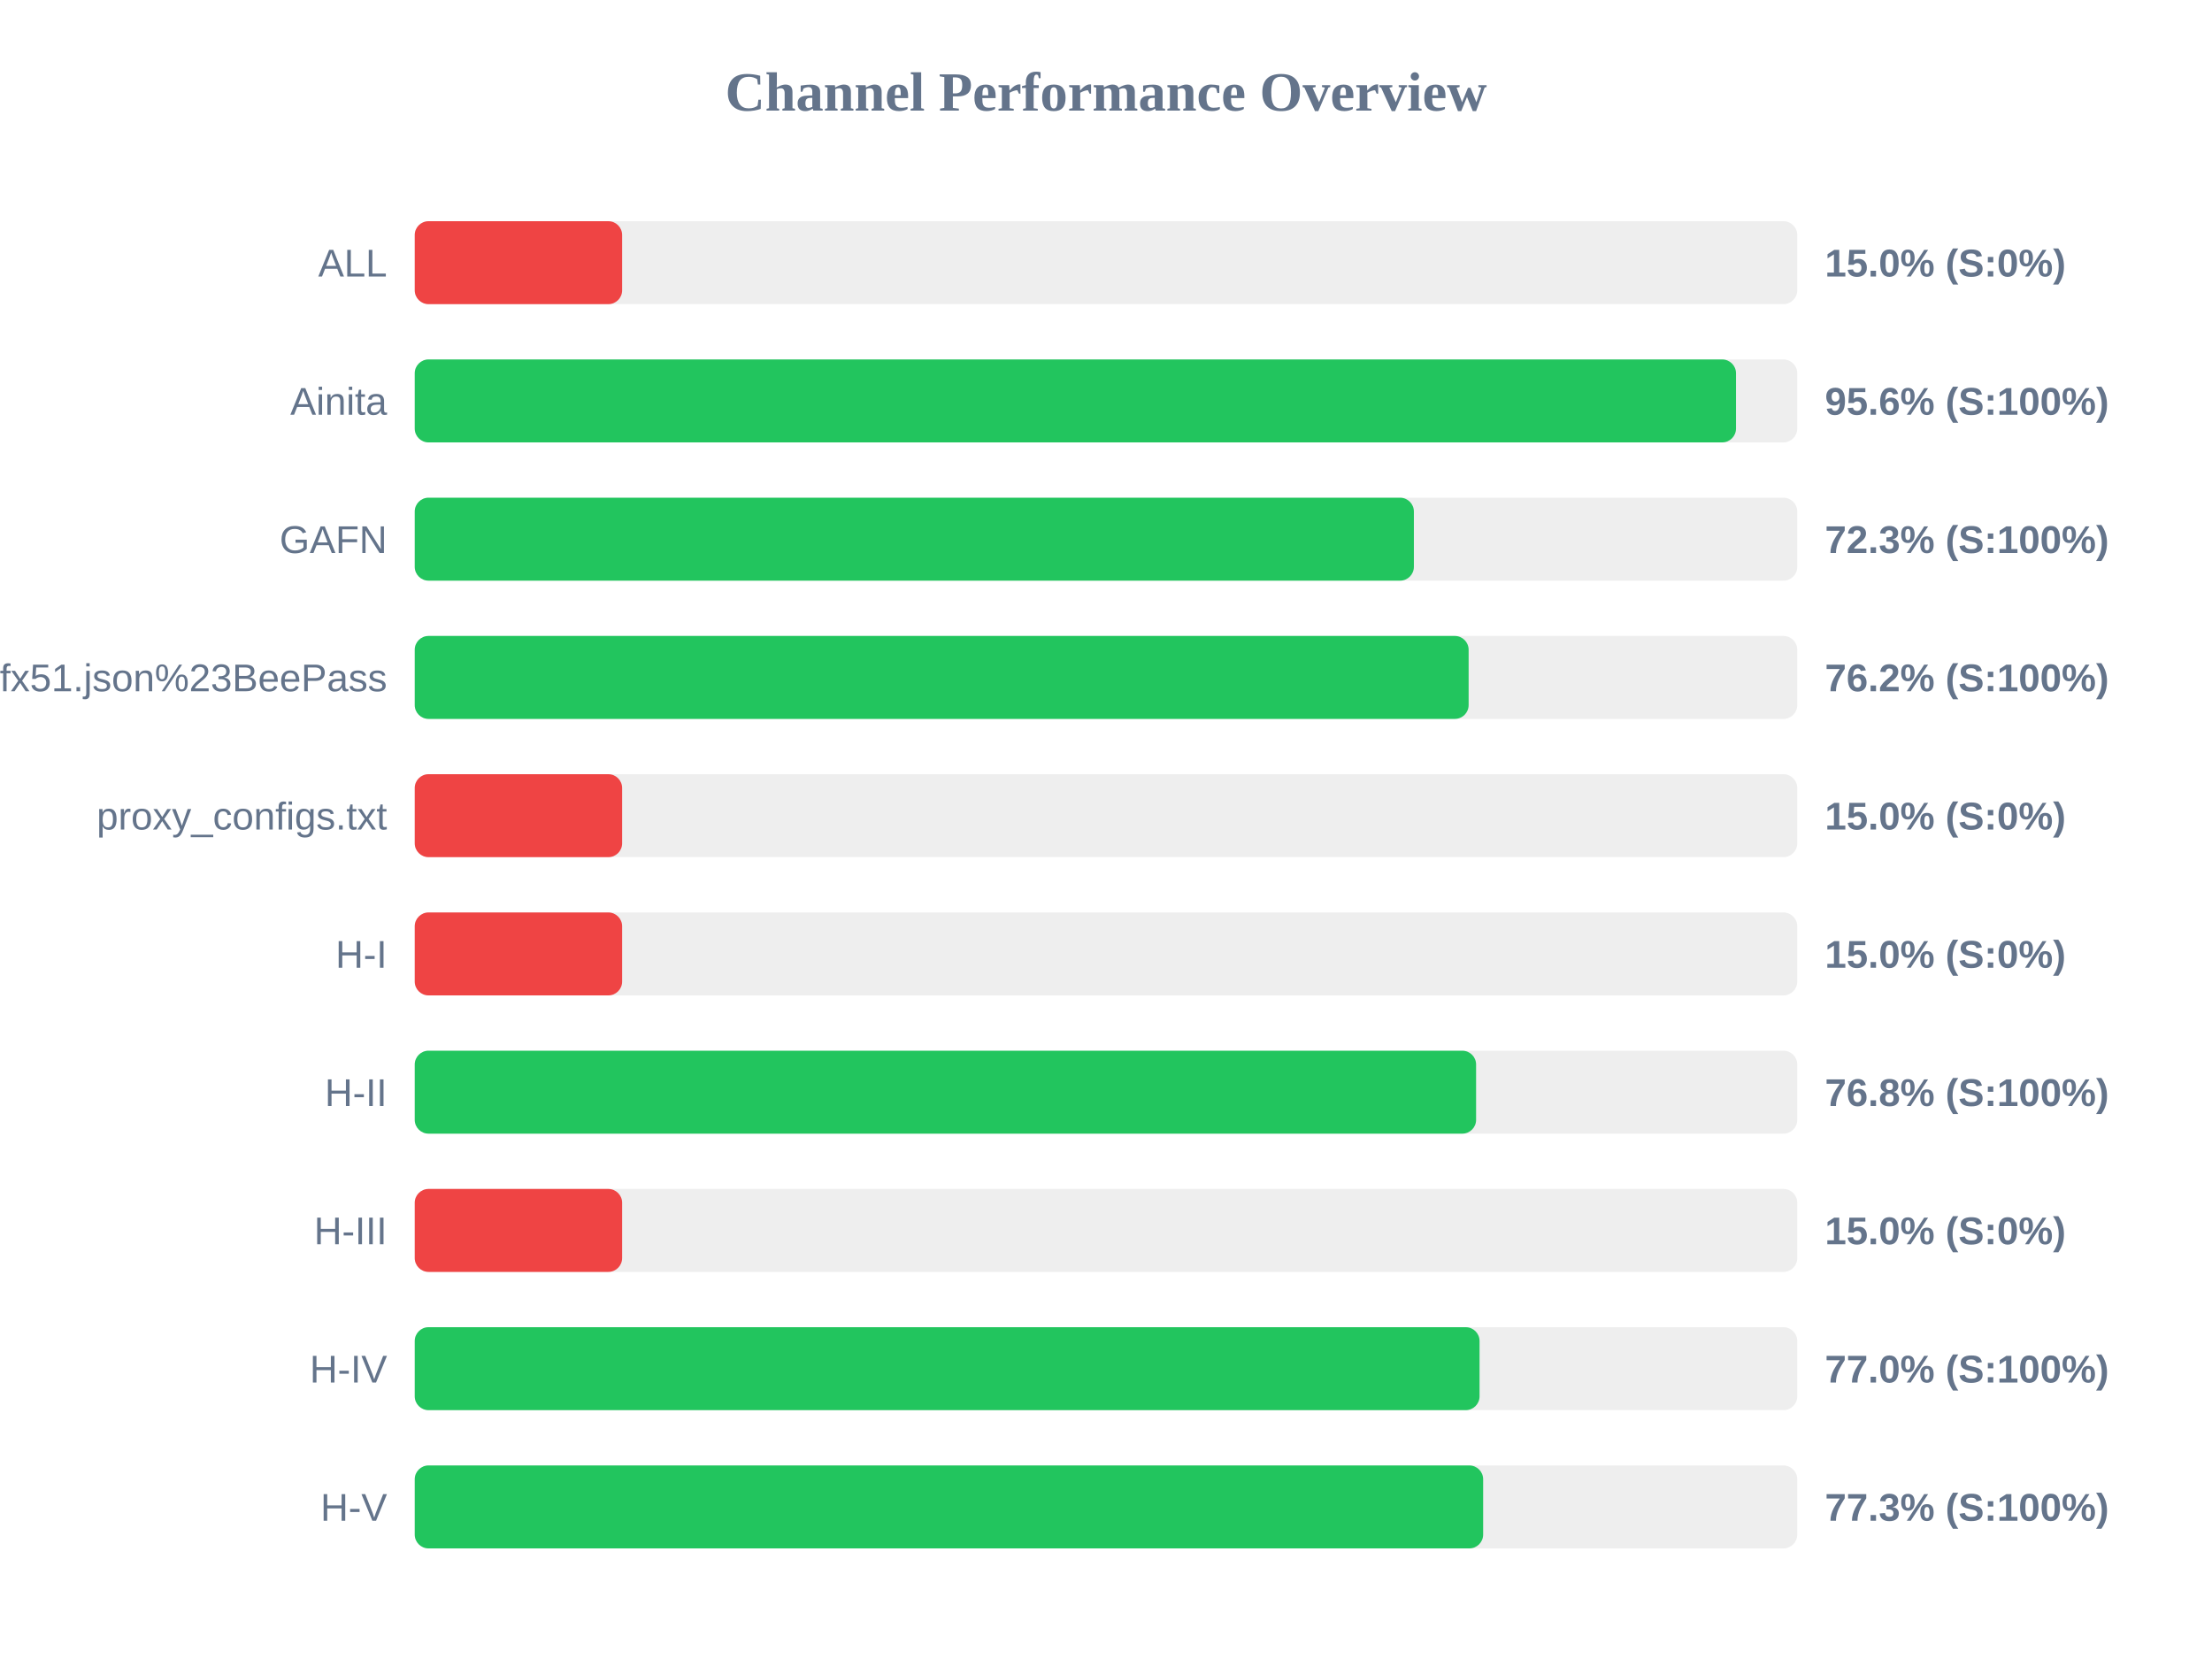
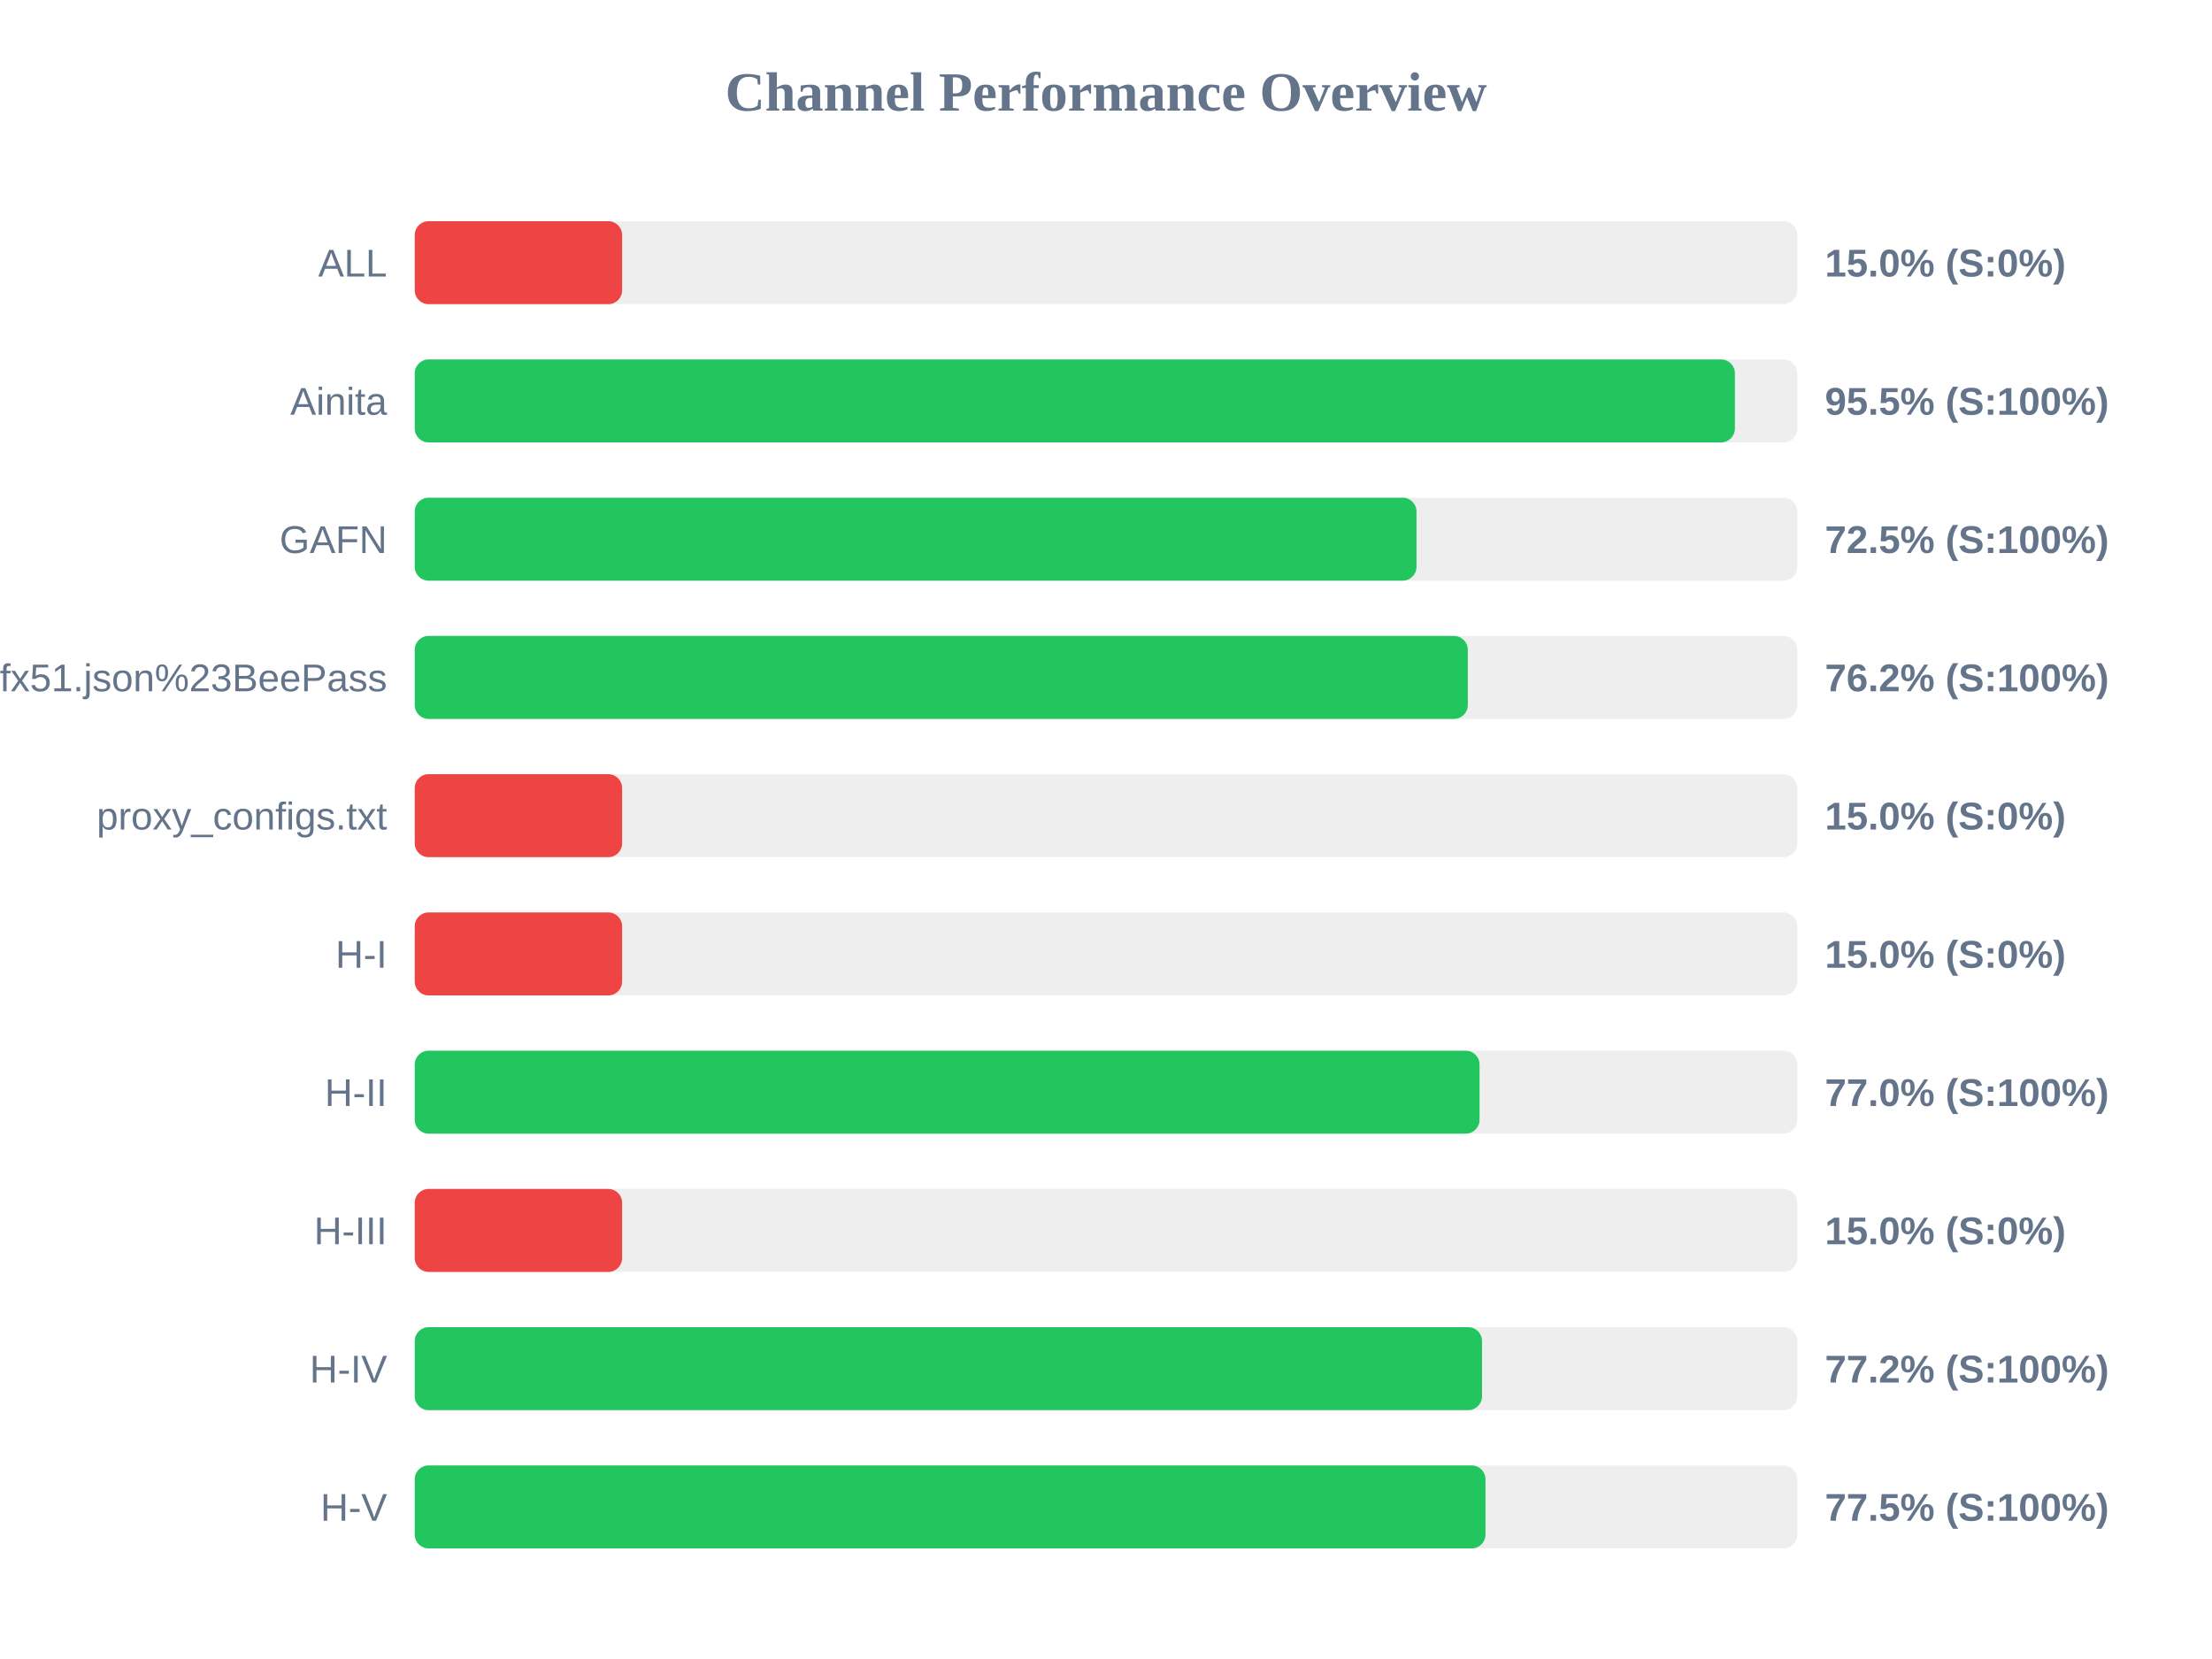
<svg xmlns="http://www.w3.org/2000/svg" width="800" height="600" version="1.1">
  <style>
        .row { font: 14px Arial; fill: #64748b; }
        .score { font: bold 14px Arial; fill: #64748b; }
    </style>
  <text x="400" y="40" text-anchor="middle" font-size="20px" font-weight="bold" fill="#64748b">Channel Performance Overview</text>
  <rect x="150" y="80" width="500" height="30" fill="#eee" rx="5" />
  <rect x="150" y="80" width="75.0" height="30" fill="#ef4444" rx="5" />
  <text x="140" y="100" text-anchor="end" class="row">ALL</text>
  <text x="660" y="100" text-anchor="start" class="score">15.0% (S:0%)</text>
  <rect x="150" y="130" width="500" height="30" fill="#eee" rx="5" />
-   <rect x="150" y="130" width="477.85" height="30" fill="#22c55e" rx="5" />
+   <rect x="150" y="130" width="477.45" height="30" fill="#22c55e" rx="5" />
  <text x="140" y="150" text-anchor="end" class="row">Ainita</text>
-   <text x="660" y="150" text-anchor="start" class="score">95.6% (S:100%)</text>
+   <text x="660" y="150" text-anchor="start" class="score">95.5% (S:100%)</text>
  <rect x="150" y="180" width="500" height="30" fill="#eee" rx="5" />
-   <rect x="150" y="180" width="361.35" height="30" fill="#22c55e" rx="5" />
+   <rect x="150" y="180" width="362.3" height="30" fill="#22c55e" rx="5" />
  <text x="140" y="200" text-anchor="end" class="row">GAFN</text>
-   <text x="660" y="200" text-anchor="start" class="score">72.3% (S:100%)</text>
+   <text x="660" y="200" text-anchor="start" class="score">72.5% (S:100%)</text>
  <rect x="150" y="230" width="500" height="30" fill="#eee" rx="5" />
-   <rect x="150" y="230" width="381.15" height="30" fill="#22c55e" rx="5" />
+   <rect x="150" y="230" width="380.85" height="30" fill="#22c55e" rx="5" />
  <text x="140" y="250" text-anchor="end" class="row">sub?s=ssconf%3A%2F%2Fs3.amazonaws.com%2Fbeedynconprd%2Fzf38bv6oxi1nv3wfkpmxyfl8yj5fargza3foantoalu16vznl0ckxx7bgf1ufx51.json%23BeePass</text>
  <text x="660" y="250" text-anchor="start" class="score">76.2% (S:100%)</text>
  <rect x="150" y="280" width="500" height="30" fill="#eee" rx="5" />
  <rect x="150" y="280" width="75.0" height="30" fill="#ef4444" rx="5" />
  <text x="140" y="300" text-anchor="end" class="row">proxy_configs.txt</text>
  <text x="660" y="300" text-anchor="start" class="score">15.0% (S:0%)</text>
  <rect x="150" y="330" width="500" height="30" fill="#eee" rx="5" />
  <rect x="150" y="330" width="75.0" height="30" fill="#ef4444" rx="5" />
  <text x="140" y="350" text-anchor="end" class="row">H-I</text>
  <text x="660" y="350" text-anchor="start" class="score">15.0% (S:0%)</text>
  <rect x="150" y="380" width="500" height="30" fill="#eee" rx="5" />
-   <rect x="150" y="380" width="383.85" height="30" fill="#22c55e" rx="5" />
+   <rect x="150" y="380" width="385.1" height="30" fill="#22c55e" rx="5" />
  <text x="140" y="400" text-anchor="end" class="row">H-II</text>
-   <text x="660" y="400" text-anchor="start" class="score">76.8% (S:100%)</text>
+   <text x="660" y="400" text-anchor="start" class="score">77.0% (S:100%)</text>
  <rect x="150" y="430" width="500" height="30" fill="#eee" rx="5" />
  <rect x="150" y="430" width="75.0" height="30" fill="#ef4444" rx="5" />
  <text x="140" y="450" text-anchor="end" class="row">H-III</text>
  <text x="660" y="450" text-anchor="start" class="score">15.0% (S:0%)</text>
  <rect x="150" y="480" width="500" height="30" fill="#eee" rx="5" />
-   <rect x="150" y="480" width="385.1" height="30" fill="#22c55e" rx="5" />
+   <rect x="150" y="480" width="386.0" height="30" fill="#22c55e" rx="5" />
  <text x="140" y="500" text-anchor="end" class="row">H-IV</text>
-   <text x="660" y="500" text-anchor="start" class="score">77.0% (S:100%)</text>
+   <text x="660" y="500" text-anchor="start" class="score">77.2% (S:100%)</text>
  <rect x="150" y="530" width="500" height="30" fill="#eee" rx="5" />
-   <rect x="150" y="530" width="386.4" height="30" fill="#22c55e" rx="5" />
+   <rect x="150" y="530" width="387.25" height="30" fill="#22c55e" rx="5" />
  <text x="140" y="550" text-anchor="end" class="row">H-V</text>
-   <text x="660" y="550" text-anchor="start" class="score">77.3% (S:100%)</text>
+   <text x="660" y="550" text-anchor="start" class="score">77.5% (S:100%)</text>
</svg>
